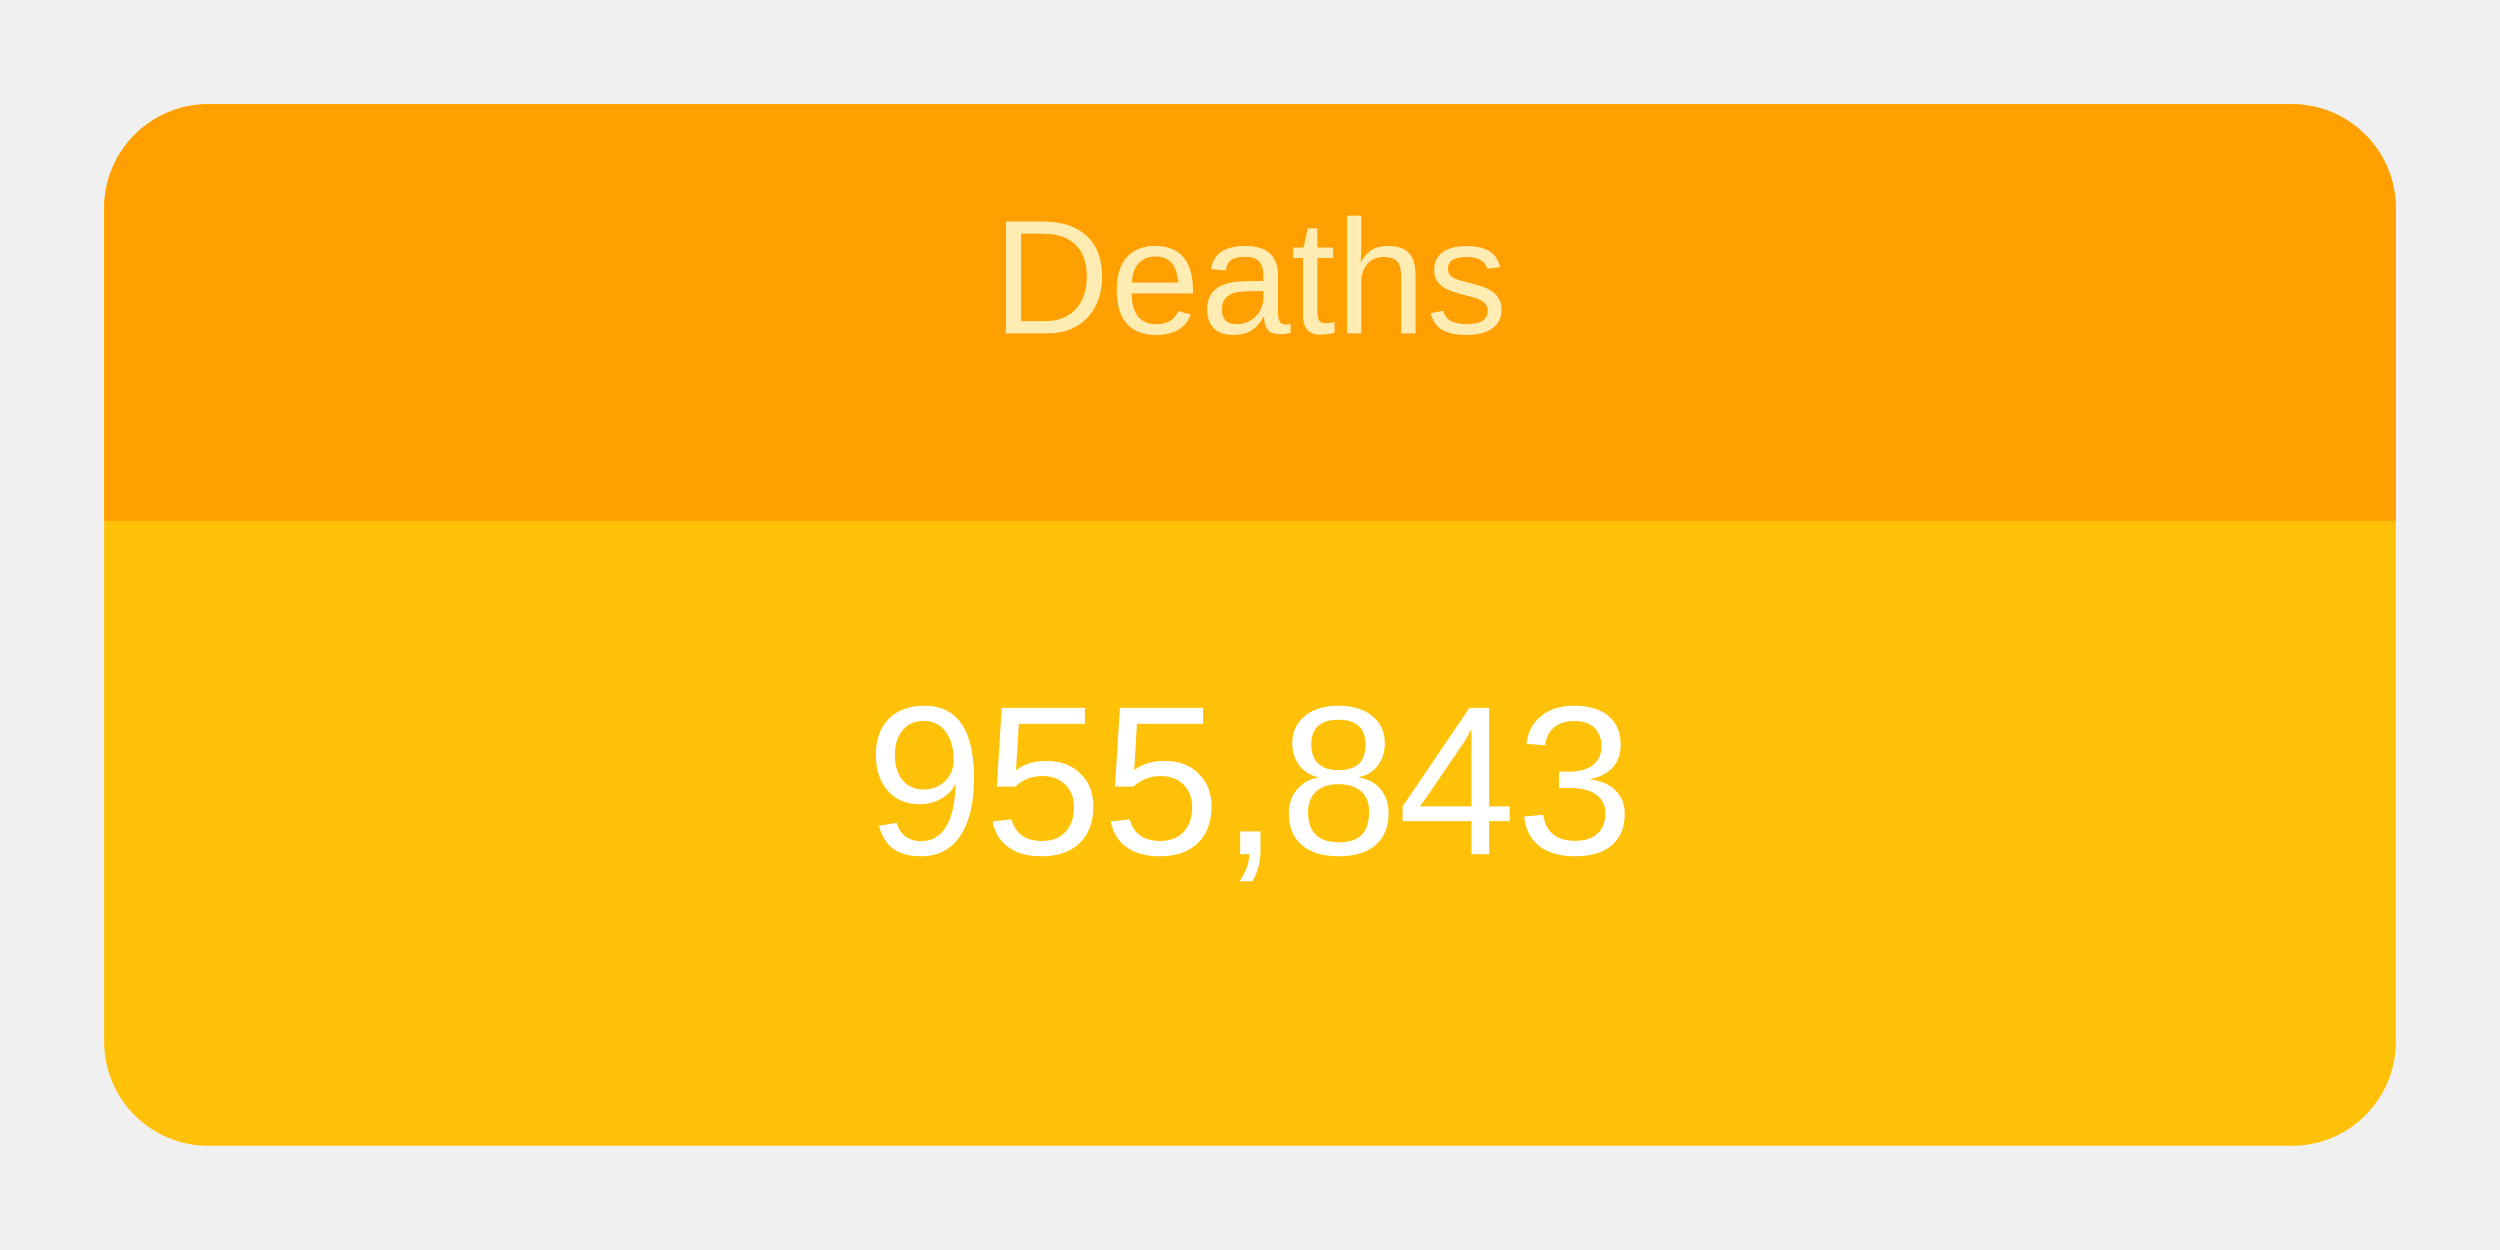
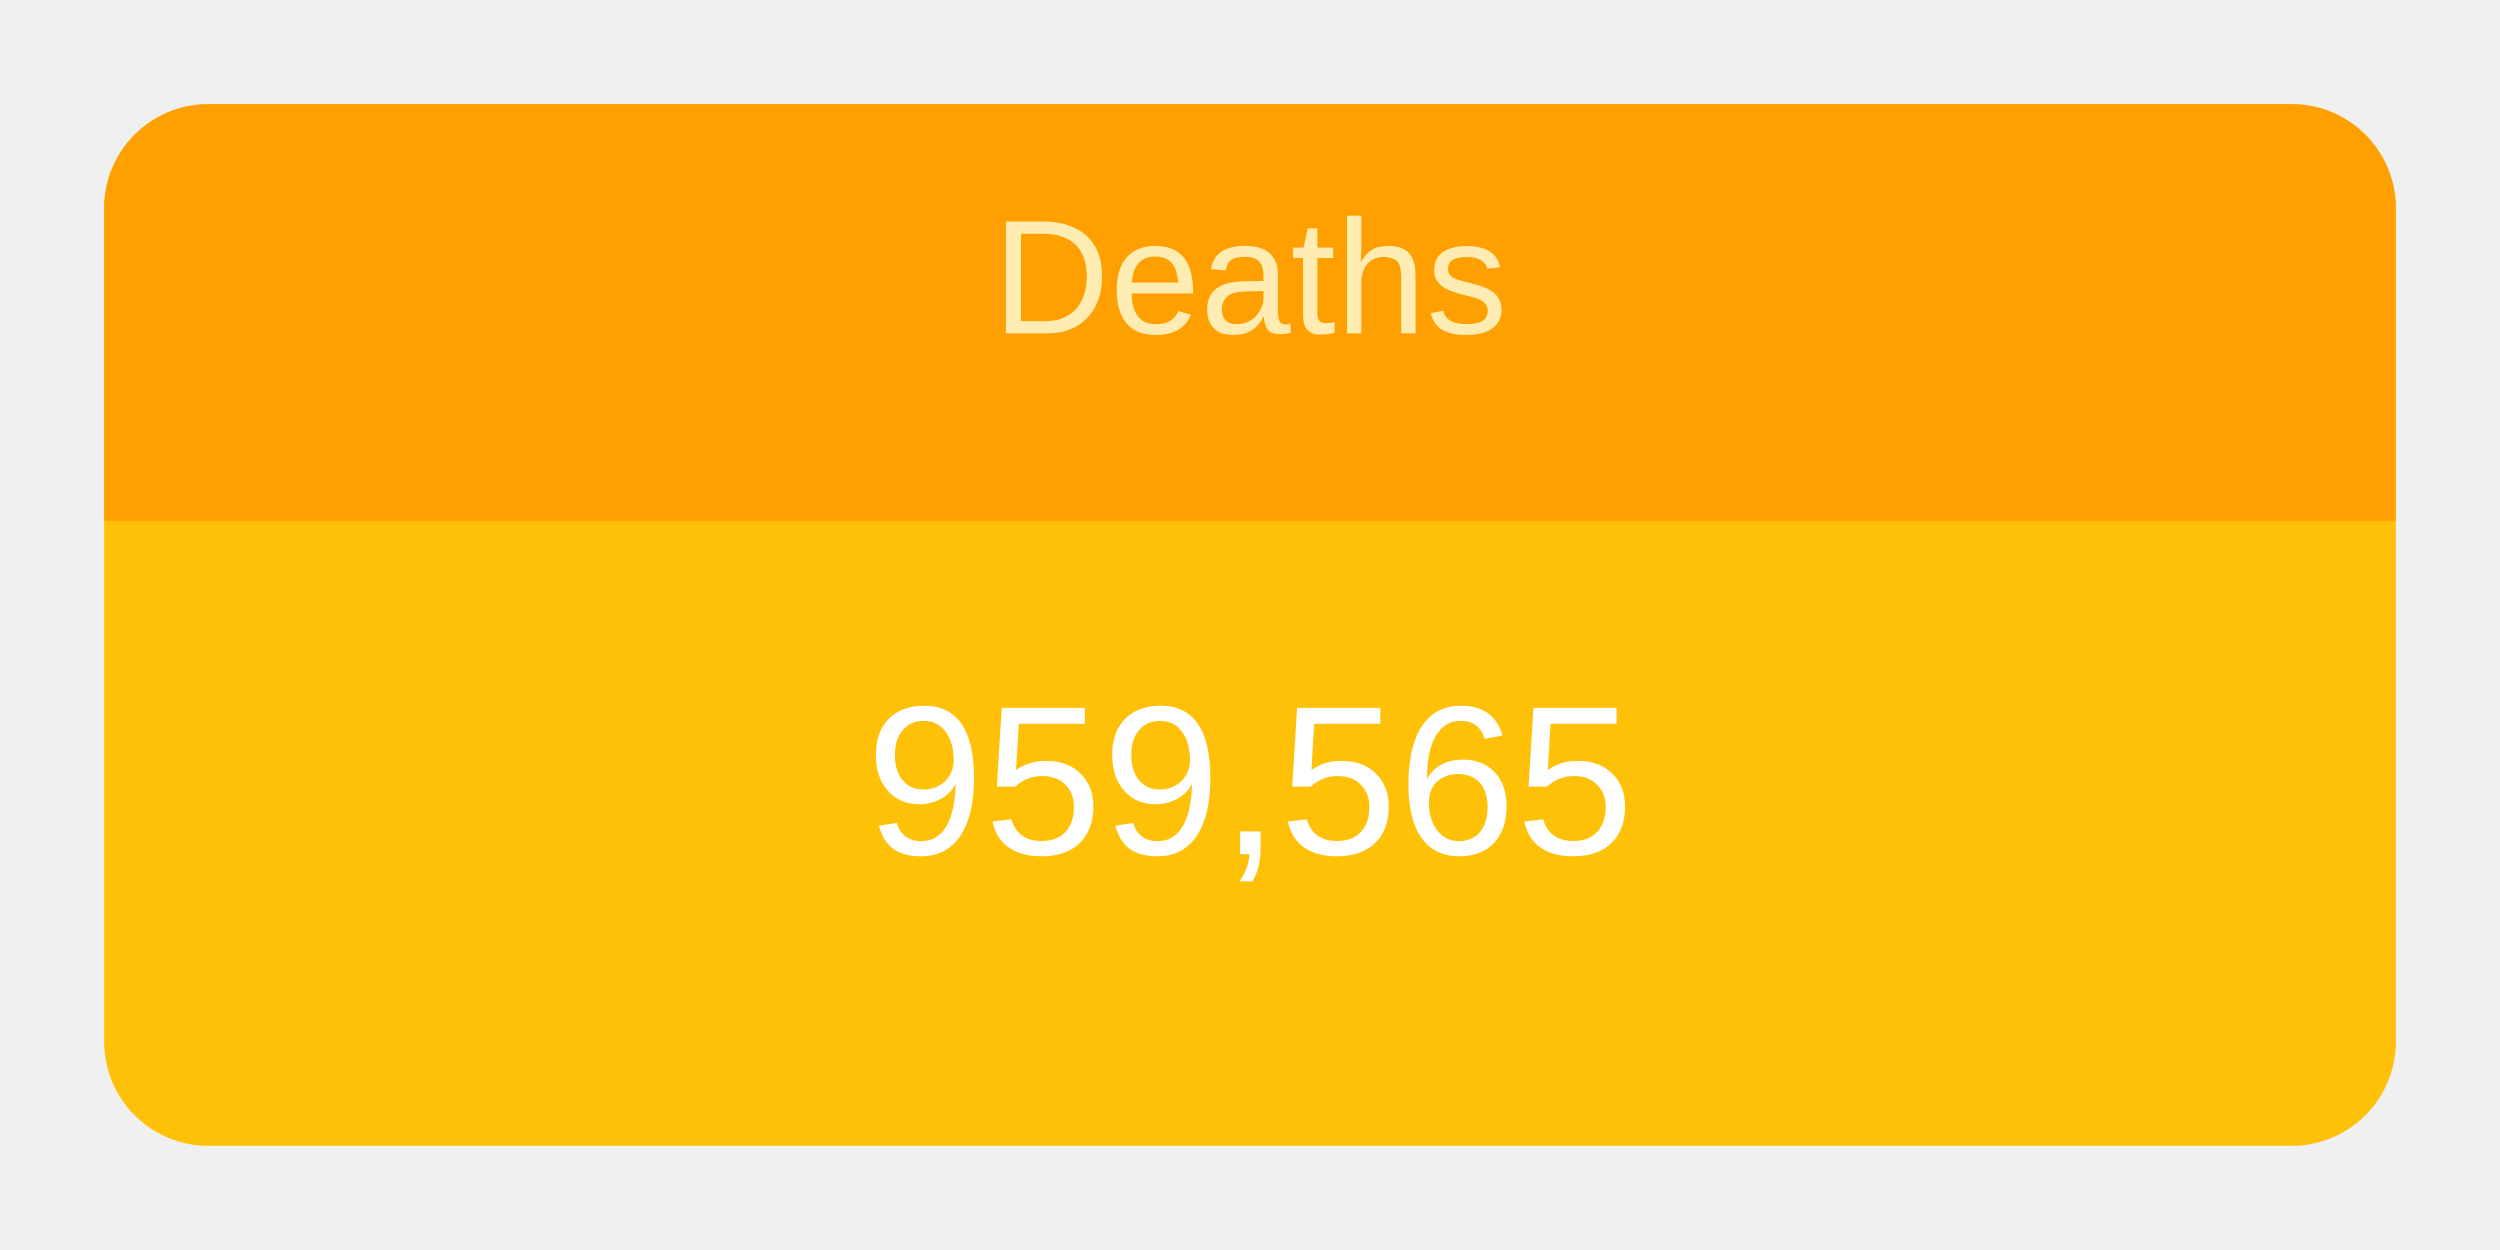
<svg xmlns="http://www.w3.org/2000/svg" height="120" viewBox="" width="240">
  <g transform="translate(10,10)">
    <rect rx="10" ry="10" width="220" height="100" style="fill: #ffc107; stroke-width: 5;" />
    <svg width="220" height="100">
      <text x="50%" y="72%" alignment-baseline="middle" text-anchor="middle" fill="white" font-size="1.7em" font-family="Arial, Helvetica, sans-serif">
-         955,843
+         959,565
      </text>
    </svg>
    <path fill="#FFA000" d=" M 210 0              a 10 10 0 0 1 10 10              v 30             h-220             v-30             a 10 10 0 0 1 10 -10" />
    <svg width="220" height="40">
      <text x="50%" y="55%" alignment-baseline="middle" text-anchor="middle" fill="#FFECB3" font-size="1.3em" font-family="Arial, Helvetica, sans-serif">
        Deaths
      </text>
    </svg>
  </g>
</svg>
